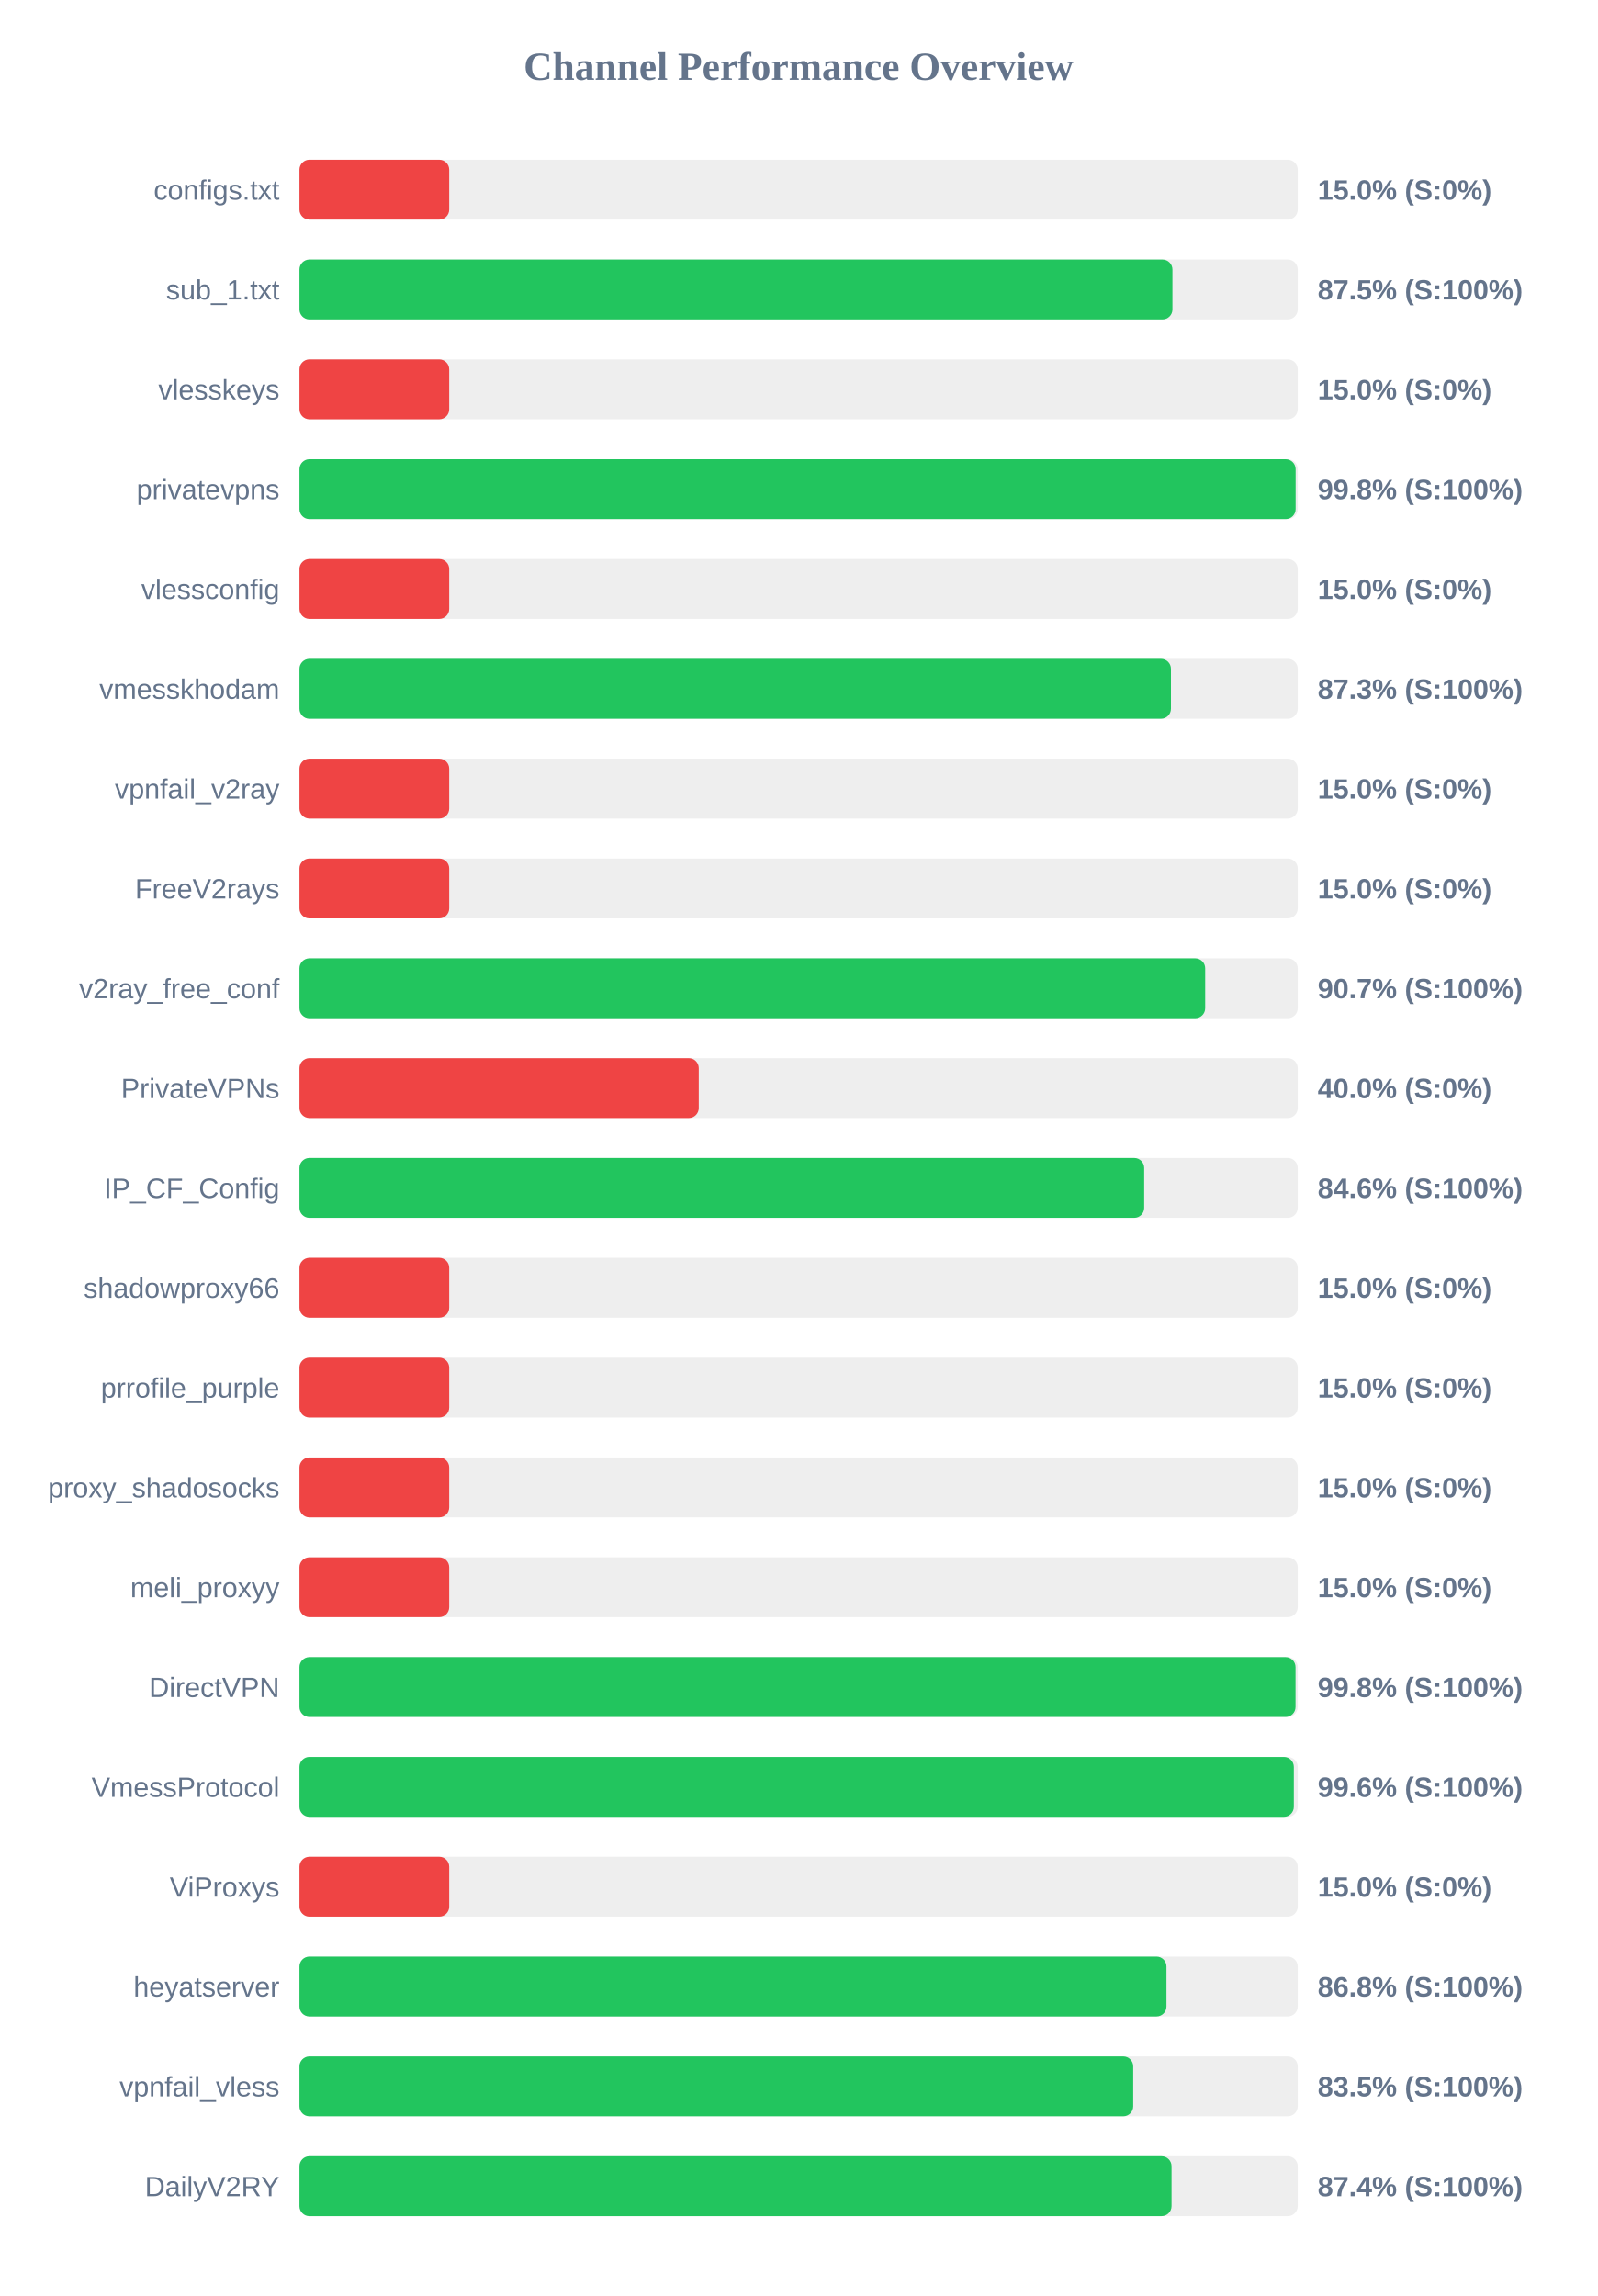
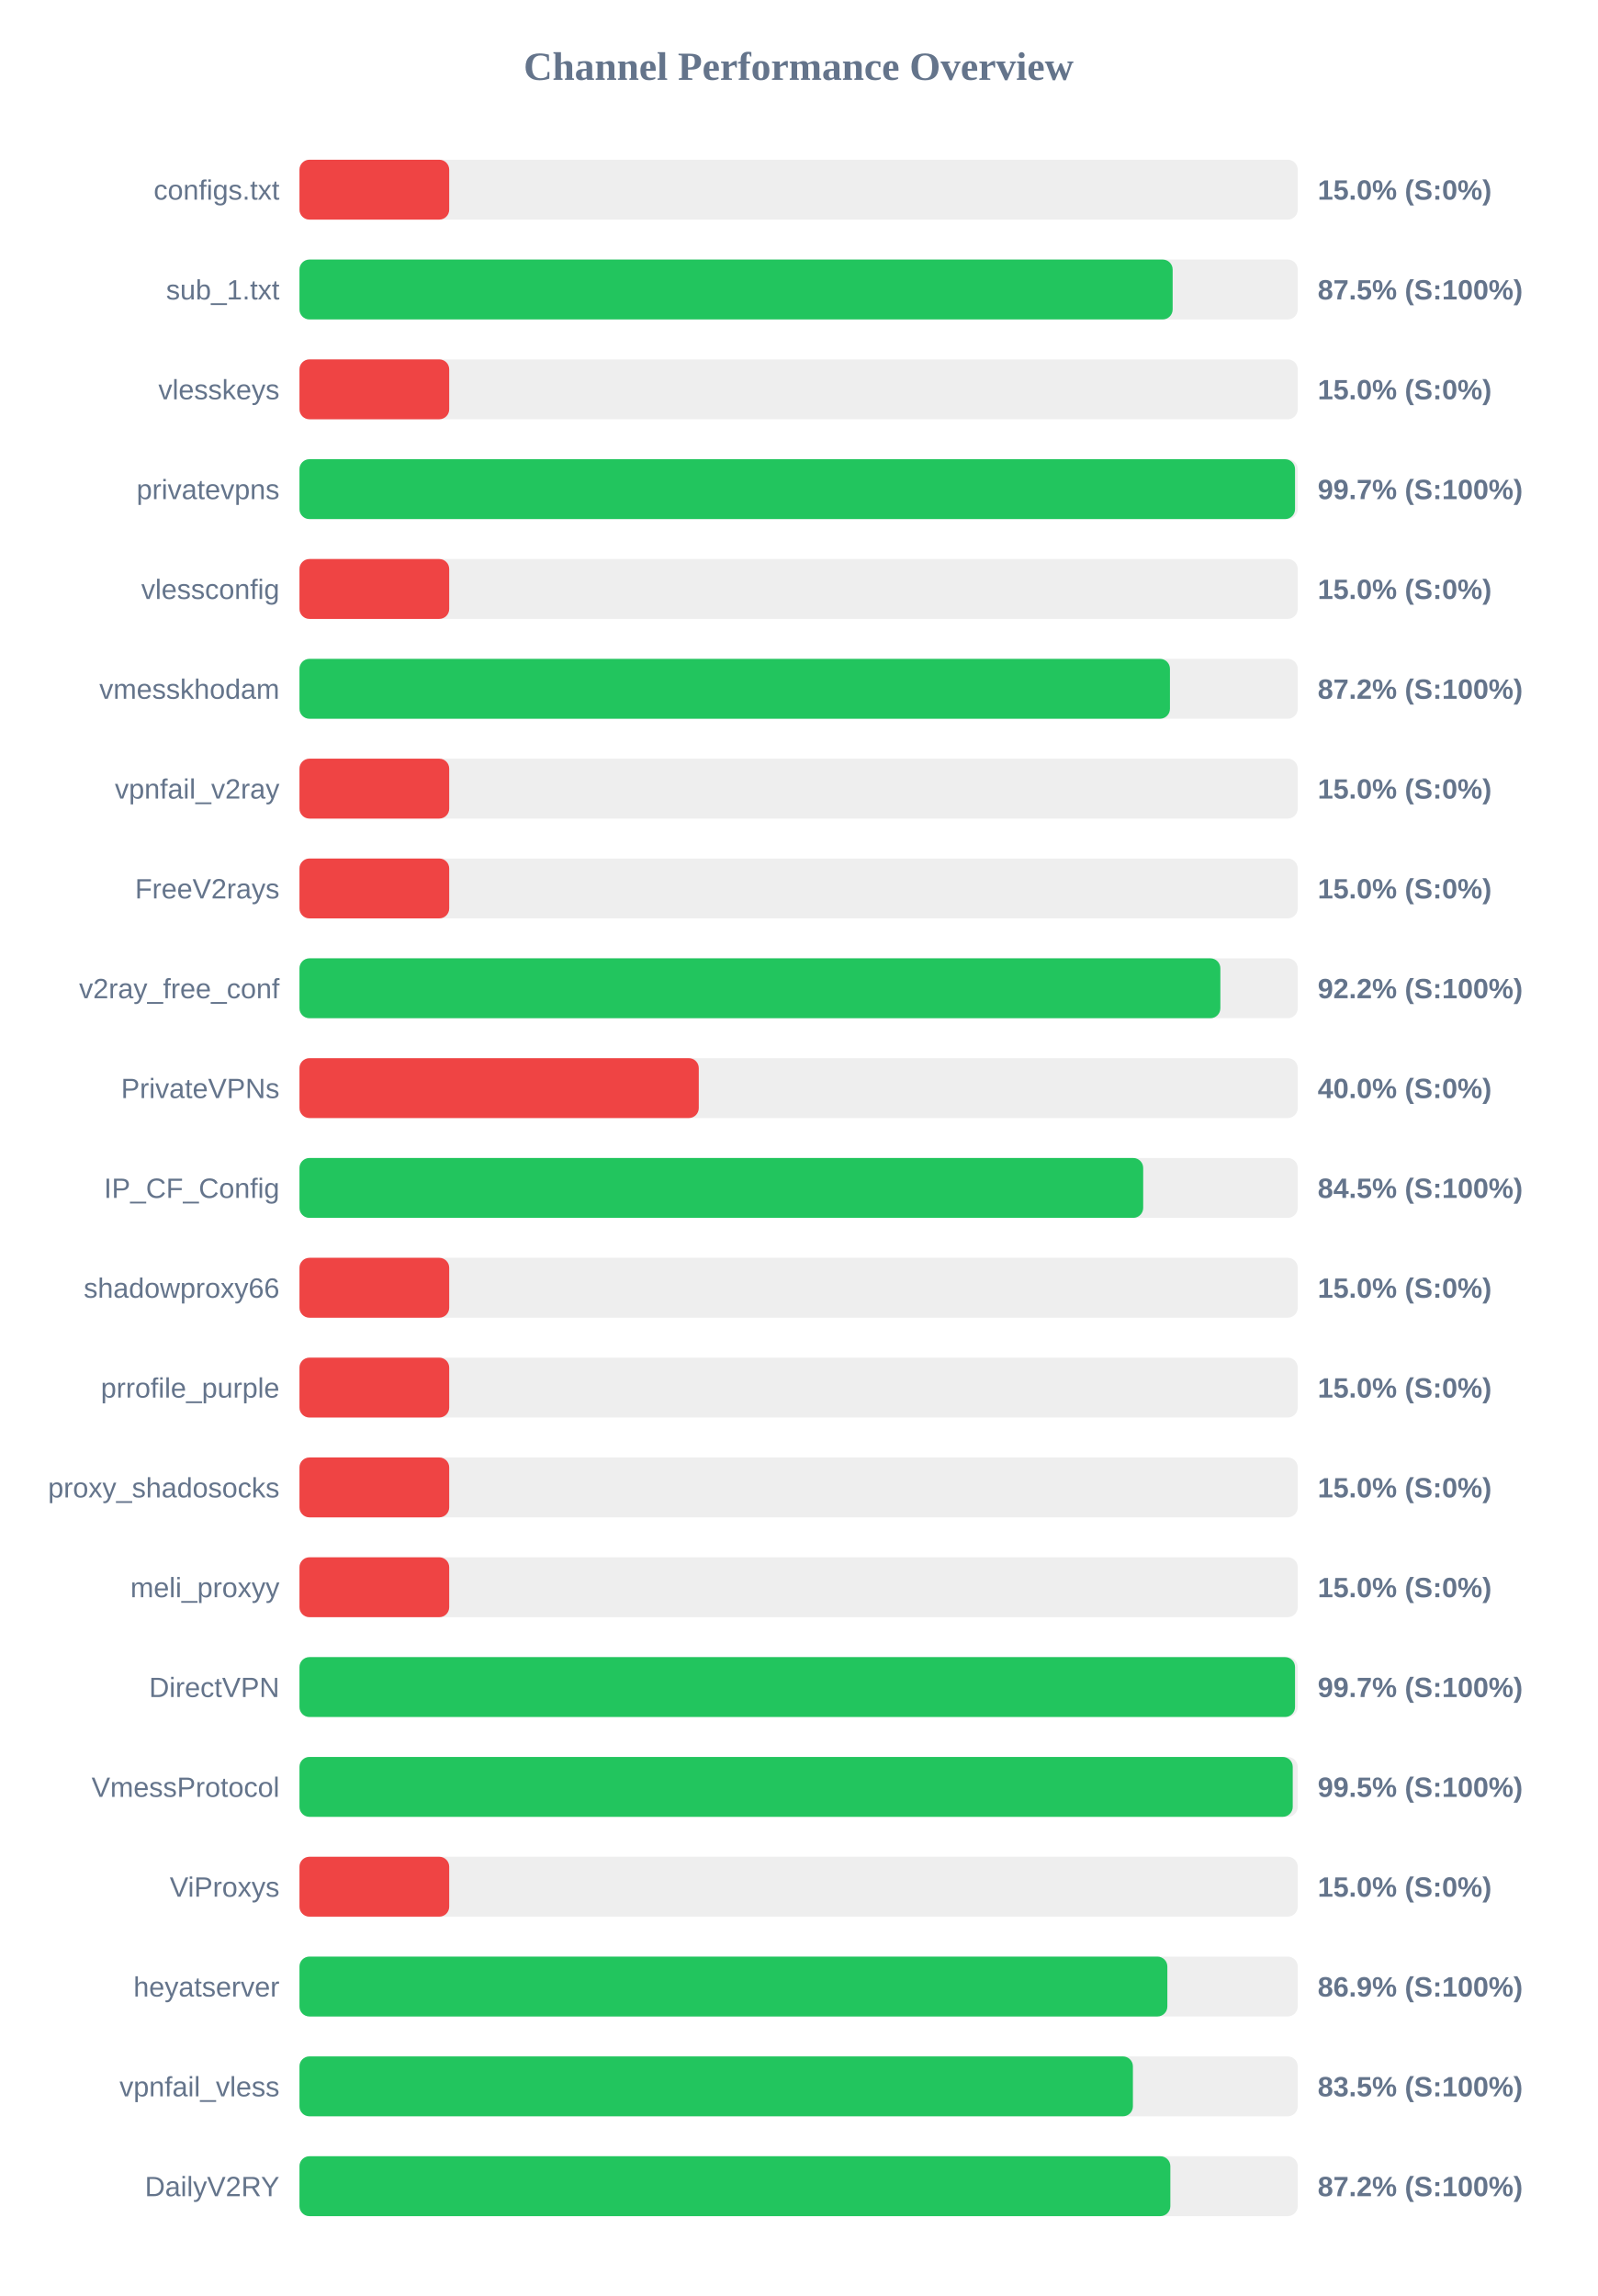
<svg xmlns="http://www.w3.org/2000/svg" width="800" height="1150" version="1.1">
  <style>
        .row { font: 14px Arial; fill: #64748b; }
        .score { font: bold 14px Arial; fill: #64748b; }
    </style>
  <text x="400" y="40" text-anchor="middle" font-size="20px" font-weight="bold" fill="#64748b">Channel Performance Overview</text>
  <rect x="150" y="80" width="500" height="30" fill="#eee" rx="5" />
  <rect x="150" y="80" width="75.0" height="30" fill="#ef4444" rx="5" />
  <text x="140" y="100" text-anchor="end" class="row">configs.txt</text>
  <text x="660" y="100" text-anchor="start" class="score">15.0% (S:0%)</text>
  <rect x="150" y="130" width="500" height="30" fill="#eee" rx="5" />
-   <rect x="150" y="130" width="437.25" height="30" fill="#22c55e" rx="5" />
+   <rect x="150" y="130" width="437.35" height="30" fill="#22c55e" rx="5" />
  <text x="140" y="150" text-anchor="end" class="row">sub_1.txt</text>
  <text x="660" y="150" text-anchor="start" class="score">87.5% (S:100%)</text>
  <rect x="150" y="180" width="500" height="30" fill="#eee" rx="5" />
  <rect x="150" y="180" width="75.0" height="30" fill="#ef4444" rx="5" />
  <text x="140" y="200" text-anchor="end" class="row">vlesskeys</text>
  <text x="660" y="200" text-anchor="start" class="score">15.0% (S:0%)</text>
  <rect x="150" y="230" width="500" height="30" fill="#eee" rx="5" />
-   <rect x="150" y="230" width="498.95" height="30" fill="#22c55e" rx="5" />
+   <rect x="150" y="230" width="498.65" height="30" fill="#22c55e" rx="5" />
  <text x="140" y="250" text-anchor="end" class="row">privatevpns</text>
-   <text x="660" y="250" text-anchor="start" class="score">99.8% (S:100%)</text>
+   <text x="660" y="250" text-anchor="start" class="score">99.7% (S:100%)</text>
  <rect x="150" y="280" width="500" height="30" fill="#eee" rx="5" />
  <rect x="150" y="280" width="75.0" height="30" fill="#ef4444" rx="5" />
  <text x="140" y="300" text-anchor="end" class="row">vlessconfig</text>
  <text x="660" y="300" text-anchor="start" class="score">15.0% (S:0%)</text>
  <rect x="150" y="330" width="500" height="30" fill="#eee" rx="5" />
-   <rect x="150" y="330" width="436.5" height="30" fill="#22c55e" rx="5" />
+   <rect x="150" y="330" width="436.0" height="30" fill="#22c55e" rx="5" />
  <text x="140" y="350" text-anchor="end" class="row">vmesskhodam</text>
-   <text x="660" y="350" text-anchor="start" class="score">87.3% (S:100%)</text>
+   <text x="660" y="350" text-anchor="start" class="score">87.2% (S:100%)</text>
  <rect x="150" y="380" width="500" height="30" fill="#eee" rx="5" />
  <rect x="150" y="380" width="75.0" height="30" fill="#ef4444" rx="5" />
  <text x="140" y="400" text-anchor="end" class="row">vpnfail_v2ray</text>
  <text x="660" y="400" text-anchor="start" class="score">15.0% (S:0%)</text>
  <rect x="150" y="430" width="500" height="30" fill="#eee" rx="5" />
  <rect x="150" y="430" width="75.0" height="30" fill="#ef4444" rx="5" />
  <text x="140" y="450" text-anchor="end" class="row">FreeV2rays</text>
  <text x="660" y="450" text-anchor="start" class="score">15.0% (S:0%)</text>
  <rect x="150" y="480" width="500" height="30" fill="#eee" rx="5" />
-   <rect x="150" y="480" width="453.65" height="30" fill="#22c55e" rx="5" />
+   <rect x="150" y="480" width="461.25" height="30" fill="#22c55e" rx="5" />
  <text x="140" y="500" text-anchor="end" class="row">v2ray_free_conf</text>
-   <text x="660" y="500" text-anchor="start" class="score">90.7% (S:100%)</text>
+   <text x="660" y="500" text-anchor="start" class="score">92.2% (S:100%)</text>
  <rect x="150" y="530" width="500" height="30" fill="#eee" rx="5" />
  <rect x="150" y="530" width="200.0" height="30" fill="#ef4444" rx="5" />
  <text x="140" y="550" text-anchor="end" class="row">PrivateVPNs</text>
  <text x="660" y="550" text-anchor="start" class="score">40.0% (S:0%)</text>
  <rect x="150" y="580" width="500" height="30" fill="#eee" rx="5" />
-   <rect x="150" y="580" width="423.1" height="30" fill="#22c55e" rx="5" />
+   <rect x="150" y="580" width="422.6" height="30" fill="#22c55e" rx="5" />
  <text x="140" y="600" text-anchor="end" class="row">IP_CF_Config</text>
-   <text x="660" y="600" text-anchor="start" class="score">84.6% (S:100%)</text>
+   <text x="660" y="600" text-anchor="start" class="score">84.5% (S:100%)</text>
  <rect x="150" y="630" width="500" height="30" fill="#eee" rx="5" />
  <rect x="150" y="630" width="75.0" height="30" fill="#ef4444" rx="5" />
  <text x="140" y="650" text-anchor="end" class="row">shadowproxy66</text>
  <text x="660" y="650" text-anchor="start" class="score">15.0% (S:0%)</text>
  <rect x="150" y="680" width="500" height="30" fill="#eee" rx="5" />
  <rect x="150" y="680" width="75.0" height="30" fill="#ef4444" rx="5" />
  <text x="140" y="700" text-anchor="end" class="row">prrofile_purple</text>
  <text x="660" y="700" text-anchor="start" class="score">15.0% (S:0%)</text>
  <rect x="150" y="730" width="500" height="30" fill="#eee" rx="5" />
  <rect x="150" y="730" width="75.0" height="30" fill="#ef4444" rx="5" />
  <text x="140" y="750" text-anchor="end" class="row">proxy_shadosocks</text>
  <text x="660" y="750" text-anchor="start" class="score">15.0% (S:0%)</text>
  <rect x="150" y="780" width="500" height="30" fill="#eee" rx="5" />
  <rect x="150" y="780" width="75.0" height="30" fill="#ef4444" rx="5" />
  <text x="140" y="800" text-anchor="end" class="row">meli_proxyy</text>
  <text x="660" y="800" text-anchor="start" class="score">15.0% (S:0%)</text>
  <rect x="150" y="830" width="500" height="30" fill="#eee" rx="5" />
-   <rect x="150" y="830" width="498.9" height="30" fill="#22c55e" rx="5" />
+   <rect x="150" y="830" width="498.65" height="30" fill="#22c55e" rx="5" />
  <text x="140" y="850" text-anchor="end" class="row">DirectVPN</text>
-   <text x="660" y="850" text-anchor="start" class="score">99.8% (S:100%)</text>
+   <text x="660" y="850" text-anchor="start" class="score">99.7% (S:100%)</text>
  <rect x="150" y="880" width="500" height="30" fill="#eee" rx="5" />
-   <rect x="150" y="880" width="498.05" height="30" fill="#22c55e" rx="5" />
+   <rect x="150" y="880" width="497.5" height="30" fill="#22c55e" rx="5" />
  <text x="140" y="900" text-anchor="end" class="row">VmessProtocol</text>
-   <text x="660" y="900" text-anchor="start" class="score">99.6% (S:100%)</text>
+   <text x="660" y="900" text-anchor="start" class="score">99.5% (S:100%)</text>
  <rect x="150" y="930" width="500" height="30" fill="#eee" rx="5" />
  <rect x="150" y="930" width="75.0" height="30" fill="#ef4444" rx="5" />
  <text x="140" y="950" text-anchor="end" class="row">ViProxys</text>
  <text x="660" y="950" text-anchor="start" class="score">15.0% (S:0%)</text>
  <rect x="150" y="980" width="500" height="30" fill="#eee" rx="5" />
-   <rect x="150" y="980" width="434.25" height="30" fill="#22c55e" rx="5" />
+   <rect x="150" y="980" width="434.7" height="30" fill="#22c55e" rx="5" />
  <text x="140" y="1000" text-anchor="end" class="row">heyatserver</text>
-   <text x="660" y="1000" text-anchor="start" class="score">86.8% (S:100%)</text>
+   <text x="660" y="1000" text-anchor="start" class="score">86.9% (S:100%)</text>
  <rect x="150" y="1030" width="500" height="30" fill="#eee" rx="5" />
-   <rect x="150" y="1030" width="417.6" height="30" fill="#22c55e" rx="5" />
+   <rect x="150" y="1030" width="417.45" height="30" fill="#22c55e" rx="5" />
  <text x="140" y="1050" text-anchor="end" class="row">vpnfail_vless</text>
  <text x="660" y="1050" text-anchor="start" class="score">83.5% (S:100%)</text>
  <rect x="150" y="1080" width="500" height="30" fill="#eee" rx="5" />
-   <rect x="150" y="1080" width="436.8" height="30" fill="#22c55e" rx="5" />
+   <rect x="150" y="1080" width="436.2" height="30" fill="#22c55e" rx="5" />
  <text x="140" y="1100" text-anchor="end" class="row">DailyV2RY</text>
-   <text x="660" y="1100" text-anchor="start" class="score">87.4% (S:100%)</text>
+   <text x="660" y="1100" text-anchor="start" class="score">87.2% (S:100%)</text>
</svg>
